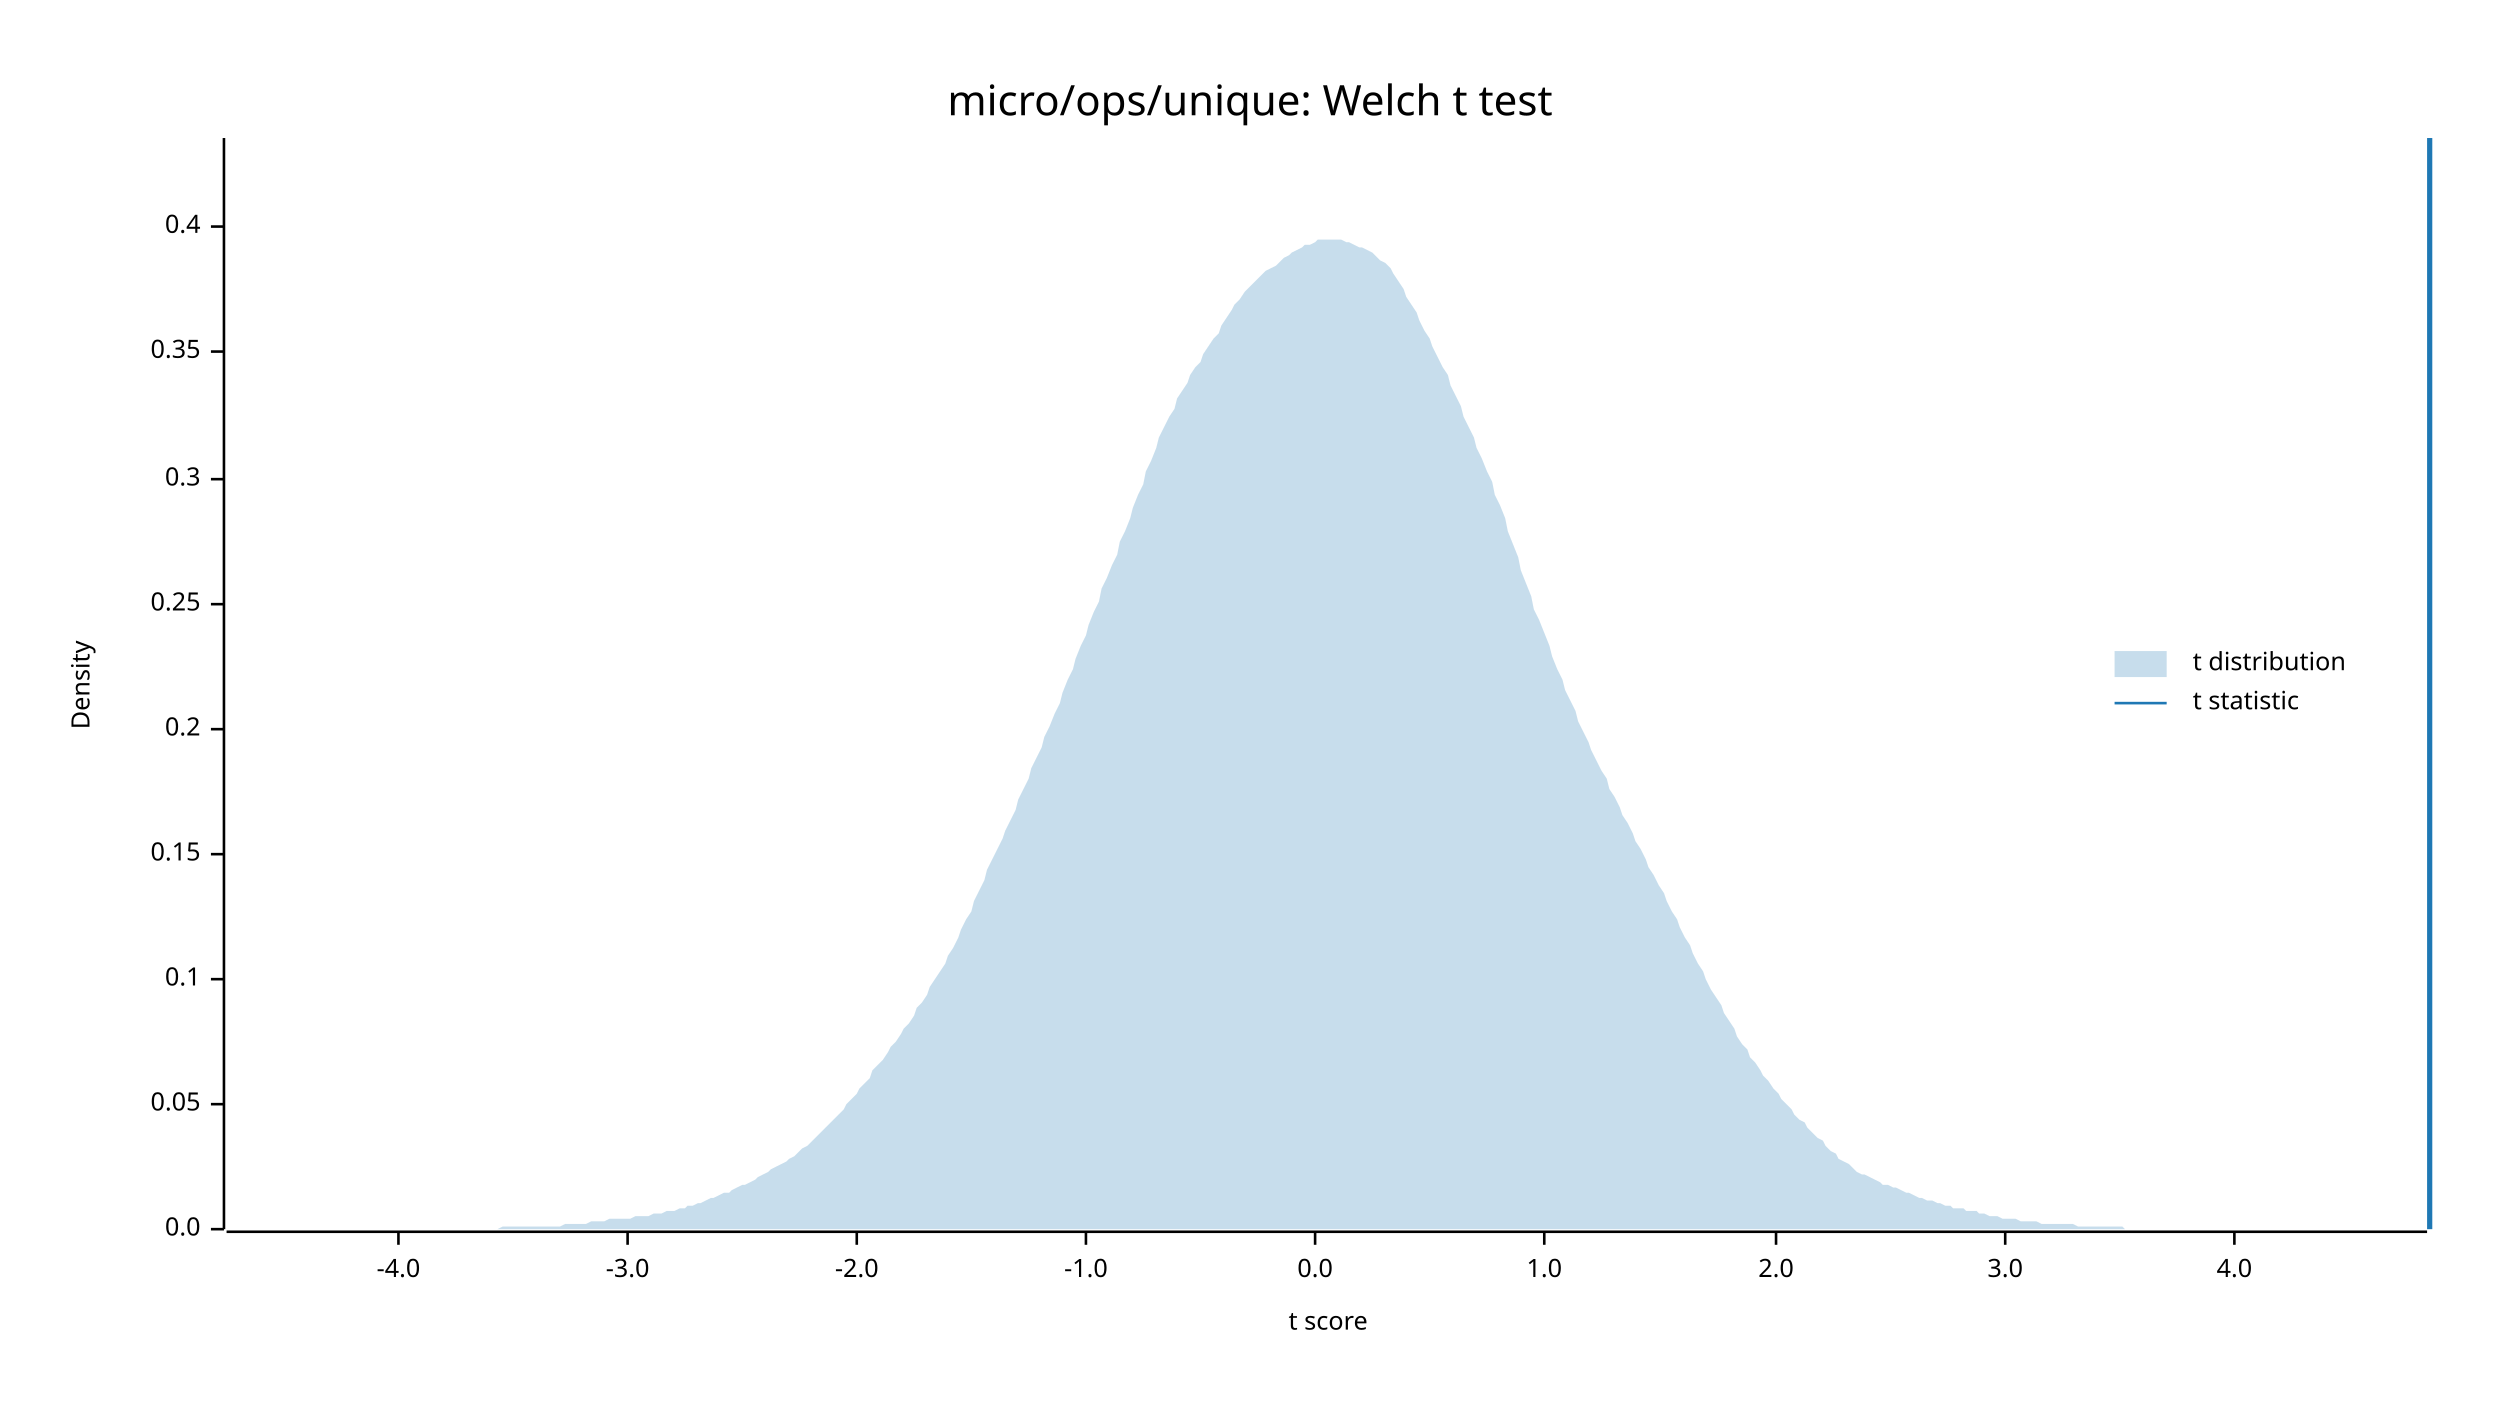
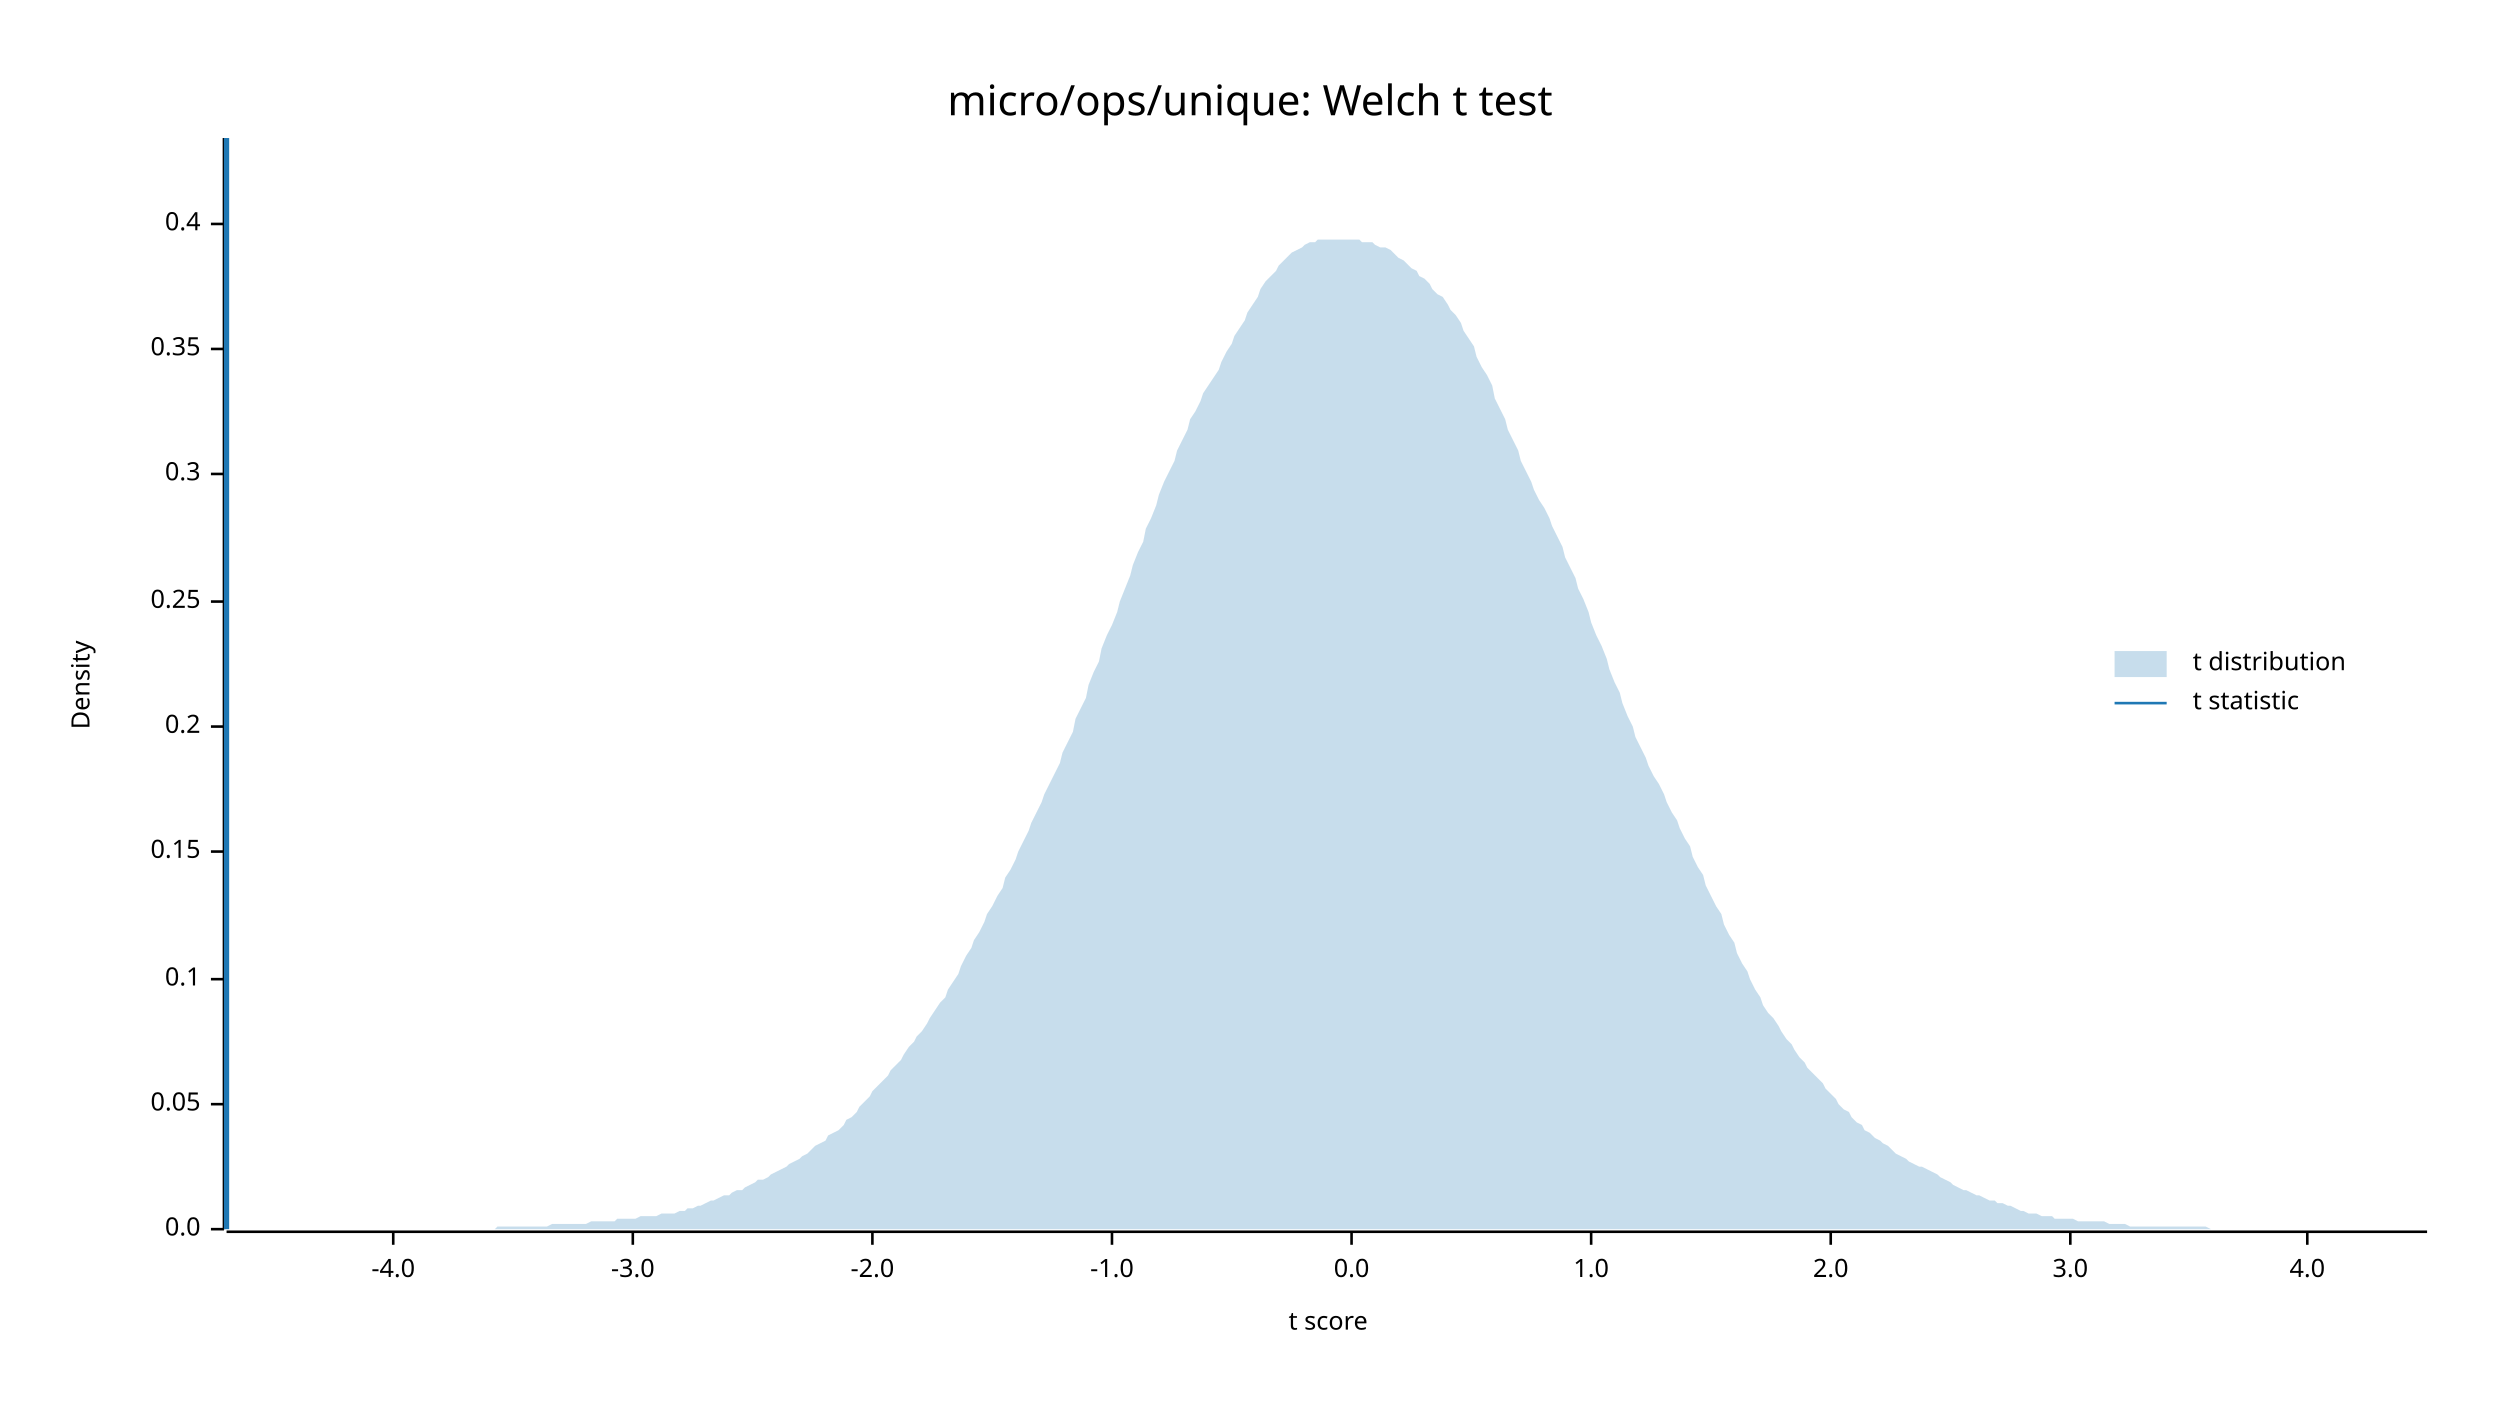
<svg xmlns="http://www.w3.org/2000/svg" width="960" height="540" viewBox="0 0 960 540">
  <text x="480" y="32" dy="0.76em" text-anchor="middle" font-family="sans-serif" font-size="16.129" opacity="1" fill="#000000">
micro/ops/unique: Welch t test
</text>
  <text x="27" y="263" dy="0.76em" text-anchor="middle" font-family="sans-serif" font-size="9.677" opacity="1" fill="#000000" transform="rotate(270, 27, 263)">
Density
</text>
  <text x="510" y="513" dy="-0.5ex" text-anchor="middle" font-family="sans-serif" font-size="9.677" opacity="1" fill="#000000">
t score
</text>
  <polyline fill="none" opacity="1" stroke="#000000" stroke-width="1" points="86,53 86,472 " />
  <text x="77" y="472" dy="0.5ex" text-anchor="end" font-family="sans-serif" font-size="9.677" opacity="1" fill="#000000">
0.0
</text>
  <polyline fill="none" opacity="1" stroke="#000000" stroke-width="1" points="81,472 86,472 " />
  <text x="77" y="424" dy="0.5ex" text-anchor="end" font-family="sans-serif" font-size="9.677" opacity="1" fill="#000000">
0.05
</text>
  <polyline fill="none" opacity="1" stroke="#000000" stroke-width="1" points="81,424 86,424 " />
  <text x="77" y="376" dy="0.5ex" text-anchor="end" font-family="sans-serif" font-size="9.677" opacity="1" fill="#000000">
0.1
</text>
  <polyline fill="none" opacity="1" stroke="#000000" stroke-width="1" points="81,376 86,376 " />
-   <text x="77" y="328" dy="0.5ex" text-anchor="end" font-family="sans-serif" font-size="9.677" opacity="1" fill="#000000">
+   <text x="77" y="327" dy="0.5ex" text-anchor="end" font-family="sans-serif" font-size="9.677" opacity="1" fill="#000000">
0.15
</text>
-   <polyline fill="none" opacity="1" stroke="#000000" stroke-width="1" points="81,328 86,328 " />
-   <text x="77" y="280" dy="0.5ex" text-anchor="end" font-family="sans-serif" font-size="9.677" opacity="1" fill="#000000">
+   <polyline fill="none" opacity="1" stroke="#000000" stroke-width="1" points="81,327 86,327 " />
+   <text x="77" y="279" dy="0.5ex" text-anchor="end" font-family="sans-serif" font-size="9.677" opacity="1" fill="#000000">
0.2
</text>
-   <polyline fill="none" opacity="1" stroke="#000000" stroke-width="1" points="81,280 86,280 " />
-   <text x="77" y="232" dy="0.5ex" text-anchor="end" font-family="sans-serif" font-size="9.677" opacity="1" fill="#000000">
+   <polyline fill="none" opacity="1" stroke="#000000" stroke-width="1" points="81,279 86,279 " />
+   <text x="77" y="231" dy="0.5ex" text-anchor="end" font-family="sans-serif" font-size="9.677" opacity="1" fill="#000000">
0.25
</text>
-   <polyline fill="none" opacity="1" stroke="#000000" stroke-width="1" points="81,232 86,232 " />
-   <text x="77" y="184" dy="0.5ex" text-anchor="end" font-family="sans-serif" font-size="9.677" opacity="1" fill="#000000">
+   <polyline fill="none" opacity="1" stroke="#000000" stroke-width="1" points="81,231 86,231 " />
+   <text x="77" y="182" dy="0.5ex" text-anchor="end" font-family="sans-serif" font-size="9.677" opacity="1" fill="#000000">
0.3
</text>
-   <polyline fill="none" opacity="1" stroke="#000000" stroke-width="1" points="81,184 86,184 " />
-   <text x="77" y="135" dy="0.5ex" text-anchor="end" font-family="sans-serif" font-size="9.677" opacity="1" fill="#000000">
+   <polyline fill="none" opacity="1" stroke="#000000" stroke-width="1" points="81,182 86,182 " />
+   <text x="77" y="134" dy="0.5ex" text-anchor="end" font-family="sans-serif" font-size="9.677" opacity="1" fill="#000000">
0.35
</text>
-   <polyline fill="none" opacity="1" stroke="#000000" stroke-width="1" points="81,135 86,135 " />
-   <text x="77" y="87" dy="0.5ex" text-anchor="end" font-family="sans-serif" font-size="9.677" opacity="1" fill="#000000">
+   <polyline fill="none" opacity="1" stroke="#000000" stroke-width="1" points="81,134 86,134 " />
+   <text x="77" y="86" dy="0.5ex" text-anchor="end" font-family="sans-serif" font-size="9.677" opacity="1" fill="#000000">
0.4
</text>
-   <polyline fill="none" opacity="1" stroke="#000000" stroke-width="1" points="81,87 86,87 " />
+   <polyline fill="none" opacity="1" stroke="#000000" stroke-width="1" points="81,86 86,86 " />
  <polyline fill="none" opacity="1" stroke="#000000" stroke-width="1" points="87,473 932,473 " />
-   <text x="153" y="483" dy="0.76em" text-anchor="middle" font-family="sans-serif" font-size="9.677" opacity="1" fill="#000000">
+   <text x="151" y="483" dy="0.76em" text-anchor="middle" font-family="sans-serif" font-size="9.677" opacity="1" fill="#000000">
-4.0
</text>
-   <polyline fill="none" opacity="1" stroke="#000000" stroke-width="1" points="153,473 153,478 " />
-   <text x="241" y="483" dy="0.76em" text-anchor="middle" font-family="sans-serif" font-size="9.677" opacity="1" fill="#000000">
+   <polyline fill="none" opacity="1" stroke="#000000" stroke-width="1" points="151,473 151,478 " />
+   <text x="243" y="483" dy="0.76em" text-anchor="middle" font-family="sans-serif" font-size="9.677" opacity="1" fill="#000000">
-3.0
</text>
-   <polyline fill="none" opacity="1" stroke="#000000" stroke-width="1" points="241,473 241,478 " />
-   <text x="329" y="483" dy="0.76em" text-anchor="middle" font-family="sans-serif" font-size="9.677" opacity="1" fill="#000000">
+   <polyline fill="none" opacity="1" stroke="#000000" stroke-width="1" points="243,473 243,478 " />
+   <text x="335" y="483" dy="0.76em" text-anchor="middle" font-family="sans-serif" font-size="9.677" opacity="1" fill="#000000">
-2.0
</text>
-   <polyline fill="none" opacity="1" stroke="#000000" stroke-width="1" points="329,473 329,478 " />
-   <text x="417" y="483" dy="0.76em" text-anchor="middle" font-family="sans-serif" font-size="9.677" opacity="1" fill="#000000">
+   <polyline fill="none" opacity="1" stroke="#000000" stroke-width="1" points="335,473 335,478 " />
+   <text x="427" y="483" dy="0.76em" text-anchor="middle" font-family="sans-serif" font-size="9.677" opacity="1" fill="#000000">
-1.0
</text>
-   <polyline fill="none" opacity="1" stroke="#000000" stroke-width="1" points="417,473 417,478 " />
-   <text x="505" y="483" dy="0.76em" text-anchor="middle" font-family="sans-serif" font-size="9.677" opacity="1" fill="#000000">
+   <polyline fill="none" opacity="1" stroke="#000000" stroke-width="1" points="427,473 427,478 " />
+   <text x="519" y="483" dy="0.76em" text-anchor="middle" font-family="sans-serif" font-size="9.677" opacity="1" fill="#000000">
0.0
</text>
-   <polyline fill="none" opacity="1" stroke="#000000" stroke-width="1" points="505,473 505,478 " />
-   <text x="593" y="483" dy="0.76em" text-anchor="middle" font-family="sans-serif" font-size="9.677" opacity="1" fill="#000000">
+   <polyline fill="none" opacity="1" stroke="#000000" stroke-width="1" points="519,473 519,478 " />
+   <text x="611" y="483" dy="0.76em" text-anchor="middle" font-family="sans-serif" font-size="9.677" opacity="1" fill="#000000">
1.0
</text>
-   <polyline fill="none" opacity="1" stroke="#000000" stroke-width="1" points="593,473 593,478 " />
-   <text x="682" y="483" dy="0.76em" text-anchor="middle" font-family="sans-serif" font-size="9.677" opacity="1" fill="#000000">
+   <polyline fill="none" opacity="1" stroke="#000000" stroke-width="1" points="611,473 611,478 " />
+   <text x="703" y="483" dy="0.76em" text-anchor="middle" font-family="sans-serif" font-size="9.677" opacity="1" fill="#000000">
2.0
</text>
-   <polyline fill="none" opacity="1" stroke="#000000" stroke-width="1" points="682,473 682,478 " />
-   <text x="770" y="483" dy="0.76em" text-anchor="middle" font-family="sans-serif" font-size="9.677" opacity="1" fill="#000000">
+   <polyline fill="none" opacity="1" stroke="#000000" stroke-width="1" points="703,473 703,478 " />
+   <text x="795" y="483" dy="0.76em" text-anchor="middle" font-family="sans-serif" font-size="9.677" opacity="1" fill="#000000">
3.0
</text>
-   <polyline fill="none" opacity="1" stroke="#000000" stroke-width="1" points="770,473 770,478 " />
-   <text x="858" y="483" dy="0.76em" text-anchor="middle" font-family="sans-serif" font-size="9.677" opacity="1" fill="#000000">
+   <polyline fill="none" opacity="1" stroke="#000000" stroke-width="1" points="795,473 795,478 " />
+   <text x="886" y="483" dy="0.76em" text-anchor="middle" font-family="sans-serif" font-size="9.677" opacity="1" fill="#000000">
4.0
</text>
-   <polyline fill="none" opacity="1" stroke="#000000" stroke-width="1" points="858,473 858,478 " />
-   <polygon opacity="0.25" fill="#1F78B4" points="87,472 88,472 90,472 92,472 93,472 95,472 97,472 98,472 100,472 102,472 103,472 105,472 107,472 109,472 110,472 112,472 114,472 115,472 117,472 119,472 120,472 122,472 124,472 125,472 127,472 129,472 131,472 132,472 134,472 136,472 137,472 139,472 141,472 142,472 144,472 146,472 147,472 149,472 151,472 153,472 154,472 156,472 158,472 159,472 161,472 163,472 164,472 166,472 168,472 169,472 171,472 173,472 175,472 176,472 178,472 180,472 181,472 183,472 185,472 186,472 188,472 190,472 191,472 193,471 195,471 197,471 198,471 200,471 202,471 203,471 205,471 207,471 208,471 210,471 212,471 214,471 215,471 217,470 219,470 220,470 222,470 224,470 225,470 227,469 229,469 230,469 232,469 234,468 236,468 237,468 239,468 241,468 242,468 244,467 246,467 247,467 249,467 251,466 252,466 254,466 256,465 258,465 259,465 261,464 263,464 264,463 266,463 268,462 269,462 271,461 273,460 274,460 276,459 278,458 280,458 281,457 283,456 285,455 286,455 288,454 290,453 291,452 293,451 295,450 296,449 298,448 300,447 302,446 303,445 305,444 307,442 308,441 310,440 312,438 313,437 315,435 317,433 318,432 320,430 322,428 324,426 325,424 327,422 329,420 330,418 332,416 334,414 335,411 337,409 339,407 341,404 342,402 344,400 346,397 347,395 349,393 351,390 352,387 354,385 356,382 357,379 359,376 361,373 363,370 364,367 366,364 368,360 369,357 371,353 373,350 374,346 376,342 378,338 379,334 381,330 383,326 385,322 386,319 388,315 390,311 391,307 393,303 395,299 396,295 398,291 400,287 401,283 403,279 405,274 407,270 408,266 410,261 412,257 413,253 415,248 417,244 418,240 420,235 422,231 423,226 425,222 427,217 429,213 430,208 432,204 434,199 435,195 437,190 439,186 440,181 442,177 444,172 445,168 447,164 449,160 451,157 452,153 454,150 456,147 457,144 459,141 461,139 462,136 464,133 466,130 468,128 469,125 471,122 473,119 474,117 476,115 478,112 479,111 481,109 483,107 484,106 486,104 488,103 490,102 491,101 493,99 495,98 496,97 498,96 500,95 501,94 503,94 505,93 506,92 508,92 510,92 512,92 513,92 515,92 517,93 518,93 520,94 522,95 523,95 525,96 527,97 528,98 530,100 532,101 534,103 535,105 537,108 539,111 540,114 542,117 544,120 545,123 547,127 549,130 550,133 552,137 554,141 556,144 557,148 559,152 561,156 562,160 564,164 566,168 567,172 569,176 571,181 573,185 574,190 576,194 578,199 579,204 581,209 583,214 584,219 586,224 588,229 589,234 591,238 593,243 595,248 596,252 598,257 600,261 601,265 603,269 605,273 606,277 608,281 610,285 611,288 613,292 615,296 617,299 618,303 620,306 622,310 623,313 625,316 627,320 628,323 630,326 632,330 633,333 635,336 637,340 639,343 640,346 642,350 644,353 645,356 647,360 649,363 650,366 652,370 654,373 655,376 657,380 659,383 661,386 662,389 664,392 666,395 667,398 669,401 671,403 672,406 674,408 676,411 677,413 679,415 681,418 683,420 684,422 686,424 688,426 689,428 691,430 693,431 694,433 696,435 698,437 700,438 701,440 703,442 705,443 706,445 708,446 710,447 711,448 713,450 715,451 716,451 718,452 720,453 722,454 723,455 725,455 727,456 728,456 730,457 732,458 733,458 735,459 737,460 738,460 740,461 742,461 744,462 745,462 747,463 749,463 750,464 752,464 754,464 755,465 757,465 759,465 760,466 762,466 764,467 766,467 767,467 769,468 771,468 772,468 774,468 776,469 777,469 779,469 781,469 782,469 784,470 786,470 788,470 789,470 791,470 793,470 794,470 796,470 798,471 799,471 801,471 803,471 804,471 806,471 808,471 810,471 811,471 813,471 815,471 816,472 818,472 820,472 821,472 823,472 825,472 827,472 828,472 830,472 832,472 833,472 835,472 837,472 838,472 840,472 842,472 843,472 845,472 847,472 849,472 850,472 852,472 854,472 855,472 857,472 859,472 860,472 862,472 864,472 865,472 867,472 869,472 871,472 872,472 874,472 876,472 877,472 879,472 881,472 882,472 884,472 886,472 887,472 889,472 891,472 893,472 894,472 896,472 898,472 899,472 901,472 903,472 904,472 906,472 908,472 909,472 911,472 913,472 915,472 916,472 918,472 920,472 921,472 923,472 925,472 926,472 928,472 930,472 932,472 932,472 87,472 " />
-   <polyline fill="none" opacity="1" stroke="#1F78B4" stroke-width="2" points="933,472 933,53 " />
+   <polyline fill="none" opacity="1" stroke="#000000" stroke-width="1" points="886,473 886,478 " />
+   <polygon opacity="0.25" fill="#1F78B4" points="87,472 88,472 90,472 92,472 93,472 95,472 97,472 98,472 100,472 102,472 103,472 105,472 107,472 109,472 110,472 112,472 114,472 115,472 117,472 119,472 120,472 122,472 124,472 125,472 127,472 129,472 131,472 132,472 134,472 136,472 137,472 139,472 141,472 142,472 144,472 146,472 147,472 149,472 151,472 153,472 154,472 156,472 158,472 159,472 161,472 163,472 164,472 166,472 168,472 169,472 171,472 173,472 175,472 176,472 178,472 180,472 181,472 183,472 185,472 186,472 188,472 190,472 191,471 193,471 195,471 197,471 198,471 200,471 202,471 203,471 205,471 207,471 208,471 210,471 212,470 214,470 215,470 217,470 219,470 220,470 222,470 224,470 225,470 227,469 229,469 230,469 232,469 234,469 236,469 237,468 239,468 241,468 242,468 244,468 246,467 247,467 249,467 251,467 252,467 254,466 256,466 258,466 259,466 261,465 263,465 264,464 266,464 268,463 269,463 271,462 273,461 274,461 276,460 278,459 280,459 281,458 283,457 285,457 286,456 288,455 290,454 291,453 293,453 295,452 296,451 298,450 300,449 302,448 303,447 305,446 307,445 308,444 310,443 312,441 313,440 315,439 317,438 318,436 320,435 322,434 324,432 325,430 327,429 329,427 330,425 332,423 334,421 335,419 337,417 339,415 341,413 342,411 344,409 346,407 347,405 349,402 351,400 352,398 354,396 356,393 357,391 359,388 361,385 363,383 364,380 366,377 368,374 369,371 371,367 373,364 374,361 376,358 378,354 379,351 381,348 383,344 385,341 386,337 388,334 390,330 391,327 393,323 395,319 396,316 398,312 400,308 401,305 403,301 405,297 407,293 408,289 410,285 412,281 413,276 415,272 417,268 418,263 420,258 422,254 423,249 425,244 427,240 429,235 430,231 432,226 434,221 435,217 437,212 439,208 440,203 442,199 444,194 445,190 447,185 449,181 451,177 452,173 454,169 456,165 457,161 459,158 461,154 462,151 464,148 466,145 468,142 469,139 471,135 473,132 474,129 476,126 478,123 479,120 481,117 483,114 484,111 486,108 488,106 490,104 491,102 493,100 495,98 496,97 498,96 500,95 501,94 503,93 505,93 506,92 508,92 510,92 512,92 513,92 515,92 517,92 518,92 520,92 522,92 523,93 525,93 527,93 528,94 530,95 532,95 534,96 535,97 537,99 539,100 540,101 542,103 544,104 545,106 547,107 549,109 550,111 552,113 554,114 556,117 557,119 559,121 561,124 562,127 564,130 566,133 567,137 569,141 571,144 573,148 574,153 576,157 578,161 579,165 581,169 583,173 584,177 586,181 588,185 589,188 591,192 593,195 595,199 596,202 598,206 600,210 601,214 603,218 605,222 606,226 608,230 610,235 611,239 613,244 615,248 617,253 618,257 620,262 622,266 623,270 625,275 627,279 628,283 630,287 632,291 633,294 635,298 637,301 639,305 640,308 642,312 644,315 645,318 647,322 649,325 650,329 652,333 654,336 655,340 657,344 659,348 661,351 662,355 664,359 666,362 667,366 669,370 671,373 672,376 674,380 676,383 677,386 679,389 681,391 683,394 684,396 686,399 688,401 689,403 691,406 693,408 694,410 696,412 698,414 700,416 701,418 703,420 705,422 706,424 708,426 710,427 711,429 713,431 715,432 716,434 718,435 720,437 722,438 723,439 725,440 727,442 728,443 730,444 732,445 733,446 735,447 737,448 738,448 740,449 742,450 744,451 745,452 747,453 749,454 750,455 752,456 754,457 755,457 757,458 759,459 760,459 762,460 764,461 766,461 767,462 769,462 771,463 772,463 774,464 776,465 777,465 779,466 781,466 782,466 784,467 786,467 788,467 789,468 791,468 793,468 794,468 796,468 798,469 799,469 801,469 803,469 804,469 806,469 808,469 810,470 811,470 813,470 815,470 816,470 818,471 820,471 821,471 823,471 825,471 827,471 828,471 830,471 832,471 833,471 835,471 837,471 838,471 840,471 842,471 843,471 845,471 847,471 849,472 850,472 852,472 854,472 855,472 857,472 859,472 860,472 862,472 864,472 865,472 867,472 869,472 871,472 872,472 874,472 876,472 877,472 879,472 881,472 882,472 884,472 886,472 887,472 889,472 891,472 893,472 894,472 896,472 898,472 899,472 901,472 903,472 904,472 906,472 908,472 909,472 911,472 913,472 915,472 916,472 918,472 920,472 921,472 923,472 925,472 926,472 928,472 930,472 932,472 932,472 87,472 " />
+   <polyline fill="none" opacity="1" stroke="#1F78B4" stroke-width="2" points="87,472 87,53 " />
  <text x="842" y="250" dy="0.76em" text-anchor="start" font-family="sans-serif" font-size="9.677" opacity="1" fill="#000000">
t distribution
</text>
  <text x="842" y="265" dy="0.76em" text-anchor="start" font-family="sans-serif" font-size="9.677" opacity="1" fill="#000000">
t statistic
</text>
  <rect x="812" y="250" width="20" height="10" opacity="0.25" fill="#1F78B4" stroke="none" />
  <polyline fill="none" opacity="1" stroke="#1F78B4" stroke-width="1" points="812,270 832,270 " />
</svg>
